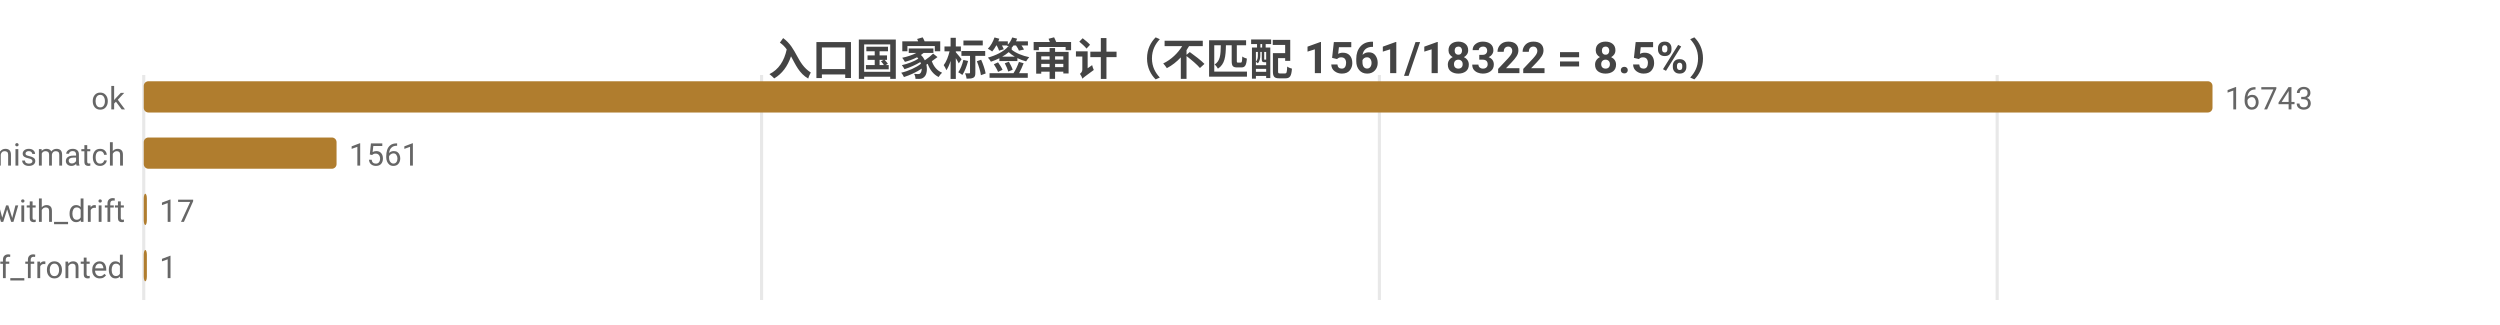
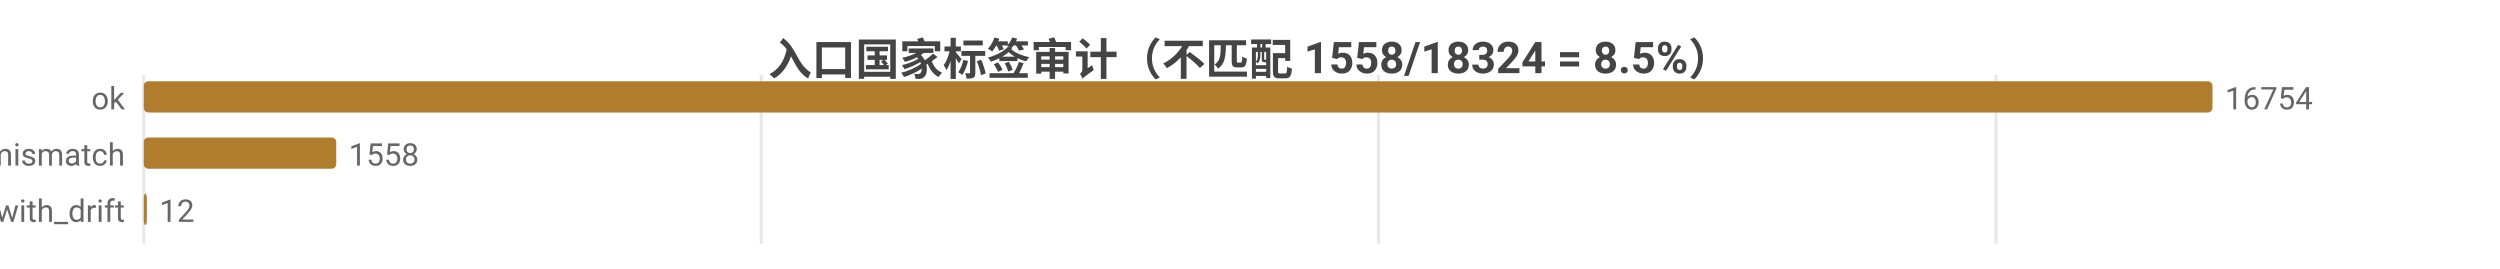
- <svg xmlns="http://www.w3.org/2000/svg" width="800" height="104" viewBox="0 0 800 104">
-   <rect width="800" height="104" fill="#ffffff" />
+ <svg xmlns="http://www.w3.org/2000/svg" width="800" height="86" viewBox="0 0 800 86">
+   <rect width="800" height="86" fill="#ffffff" />
  <style>text{font-family:system-ui,-apple-system,'Segoe UI',Roboto,'PingFang SC','Microsoft YaHei','Noto Sans CJK SC',sans-serif}.g{stroke:#e8e8e8;stroke-width:1}.a{stroke:#999;stroke-width:1}.t{font-size:10px;fill:#666}.m{font-size:10px;text-anchor:middle;fill:#666}.e{font-size:10px;text-anchor:end;fill:#666}.l{font-size:11px;fill:#333}.tt{font-size:14px;font-weight:600;text-anchor:middle;fill:#444}.em{font-size:13px;text-anchor:middle;fill:#999}</style>
-   <text class="tt" x="400.0" y="24">入口国家标签审计（不匹配 1561/18322 = 8.5%）</text>
-   <line class="g" x1="46" y1="24" x2="46" y2="96" />
-   <line class="g" x1="243.7" y1="24" x2="243.7" y2="96" />
-   <line class="g" x1="441.4" y1="24" x2="441.4" y2="96" />
-   <line class="g" x1="639.1" y1="24" x2="639.1" y2="96" />
+   <text class="tt" x="400.0" y="24">入口国家标签审计（不匹配 1558/18324 = 8.5%）</text>
+   <line class="g" x1="46" y1="24" x2="46" y2="78" />
+   <line class="g" x1="243.6" y1="24" x2="243.6" y2="78" />
+   <line class="g" x1="441.1" y1="24" x2="441.1" y2="78" />
+   <line class="g" x1="638.7" y1="24" x2="638.7" y2="78" />
  <text class="e" x="40" y="35">ok</text>
  <rect x="46" y="26" width="662" height="10" fill="#b07d2e" rx="1.5" />
-   <text class="t" x="712" y="35">16743</text>
+   <text class="t" x="712" y="35">16754</text>
  <text class="e" x="40" y="53">tag_mismatch</text>
-   <rect x="46" y="44" width="61.7" height="10" fill="#b07d2e" rx="1.5" />
-   <text class="t" x="111.7" y="53">1561</text>
+   <rect x="46" y="44" width="61.6" height="10" fill="#b07d2e" rx="1.5" />
+   <text class="t" x="111.6" y="53">1558</text>
  <text class="e" x="40" y="71">ok_with_drift</text>
  <rect x="46" y="62" width="1" height="10" fill="#b07d2e" rx="1.5" />
-   <text class="t" x="51" y="71">17</text>
-   <text class="e" x="40" y="89">cf_fronted</text>
-   <rect x="46" y="80" width="1" height="10" fill="#b07d2e" rx="1.5" />
-   <text class="t" x="51" y="89">1</text>
+   <text class="t" x="51" y="71">12</text>
</svg>
